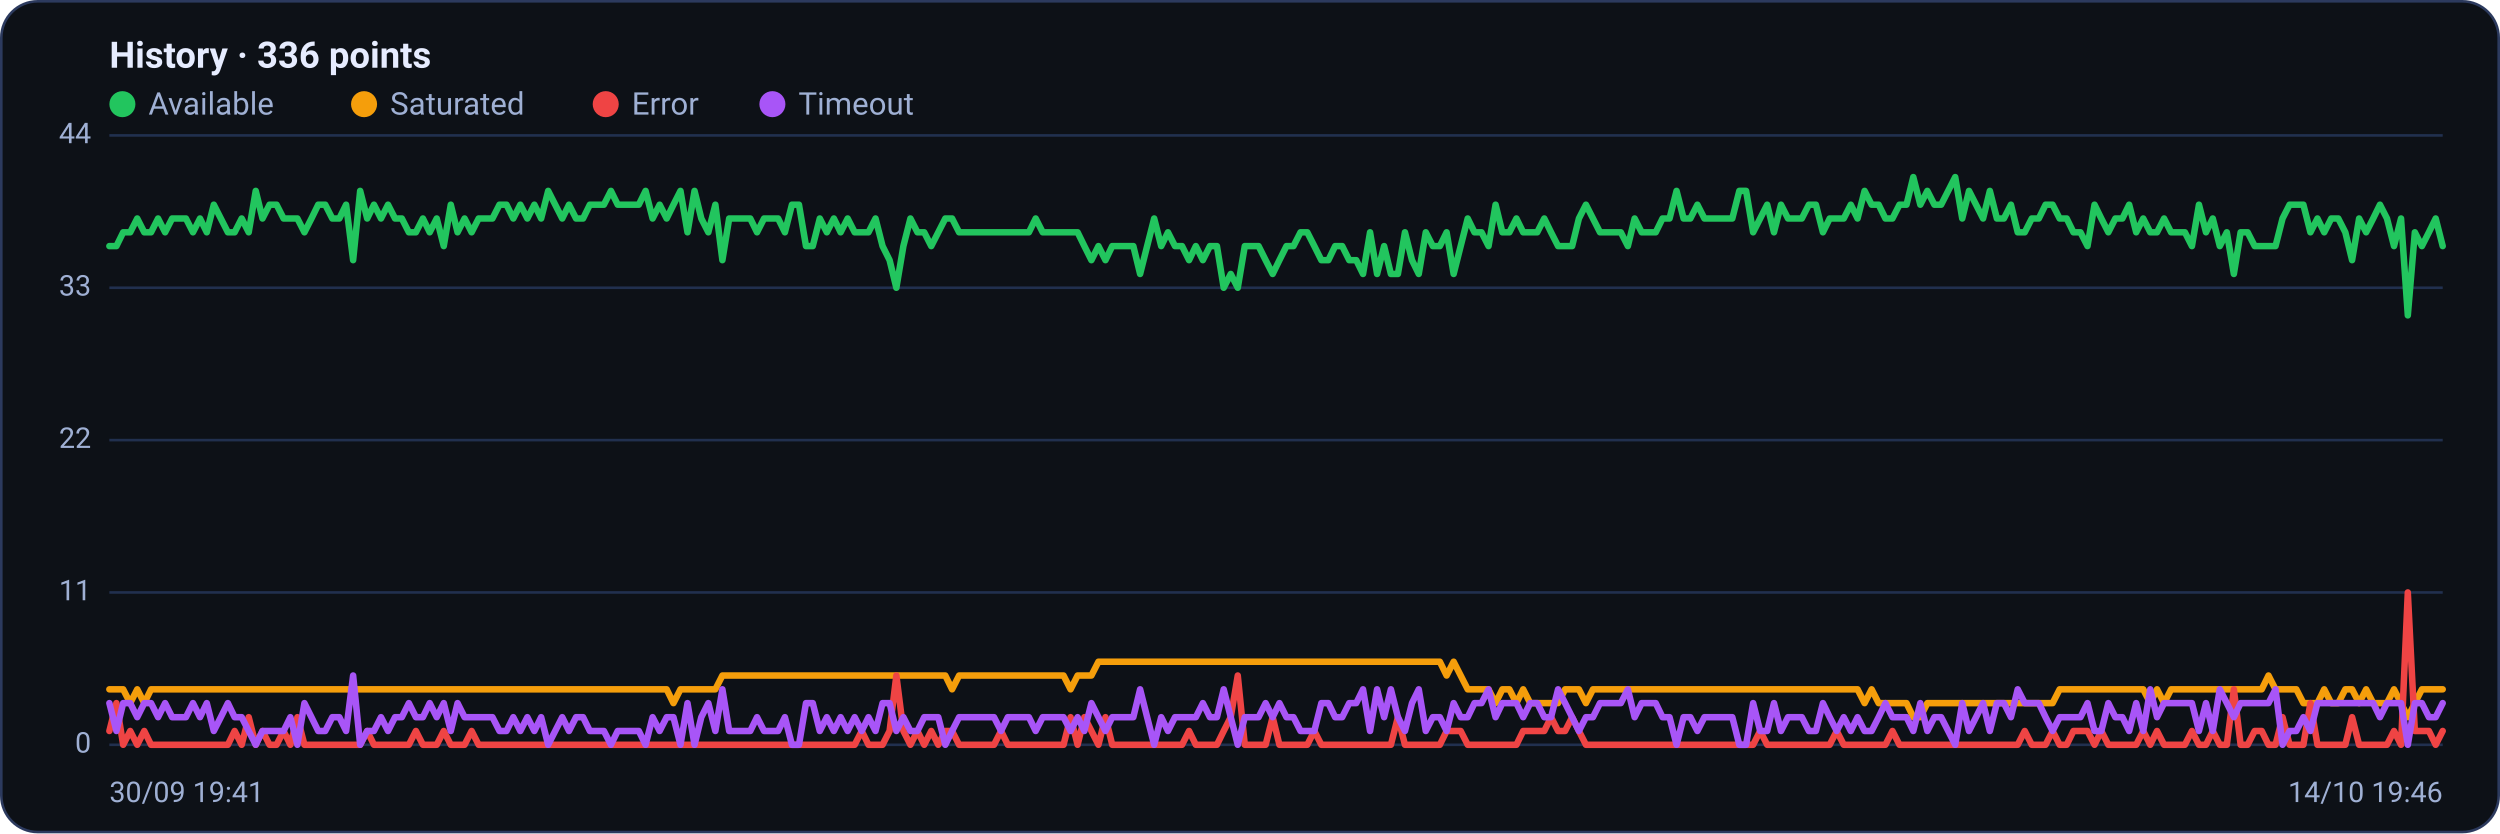
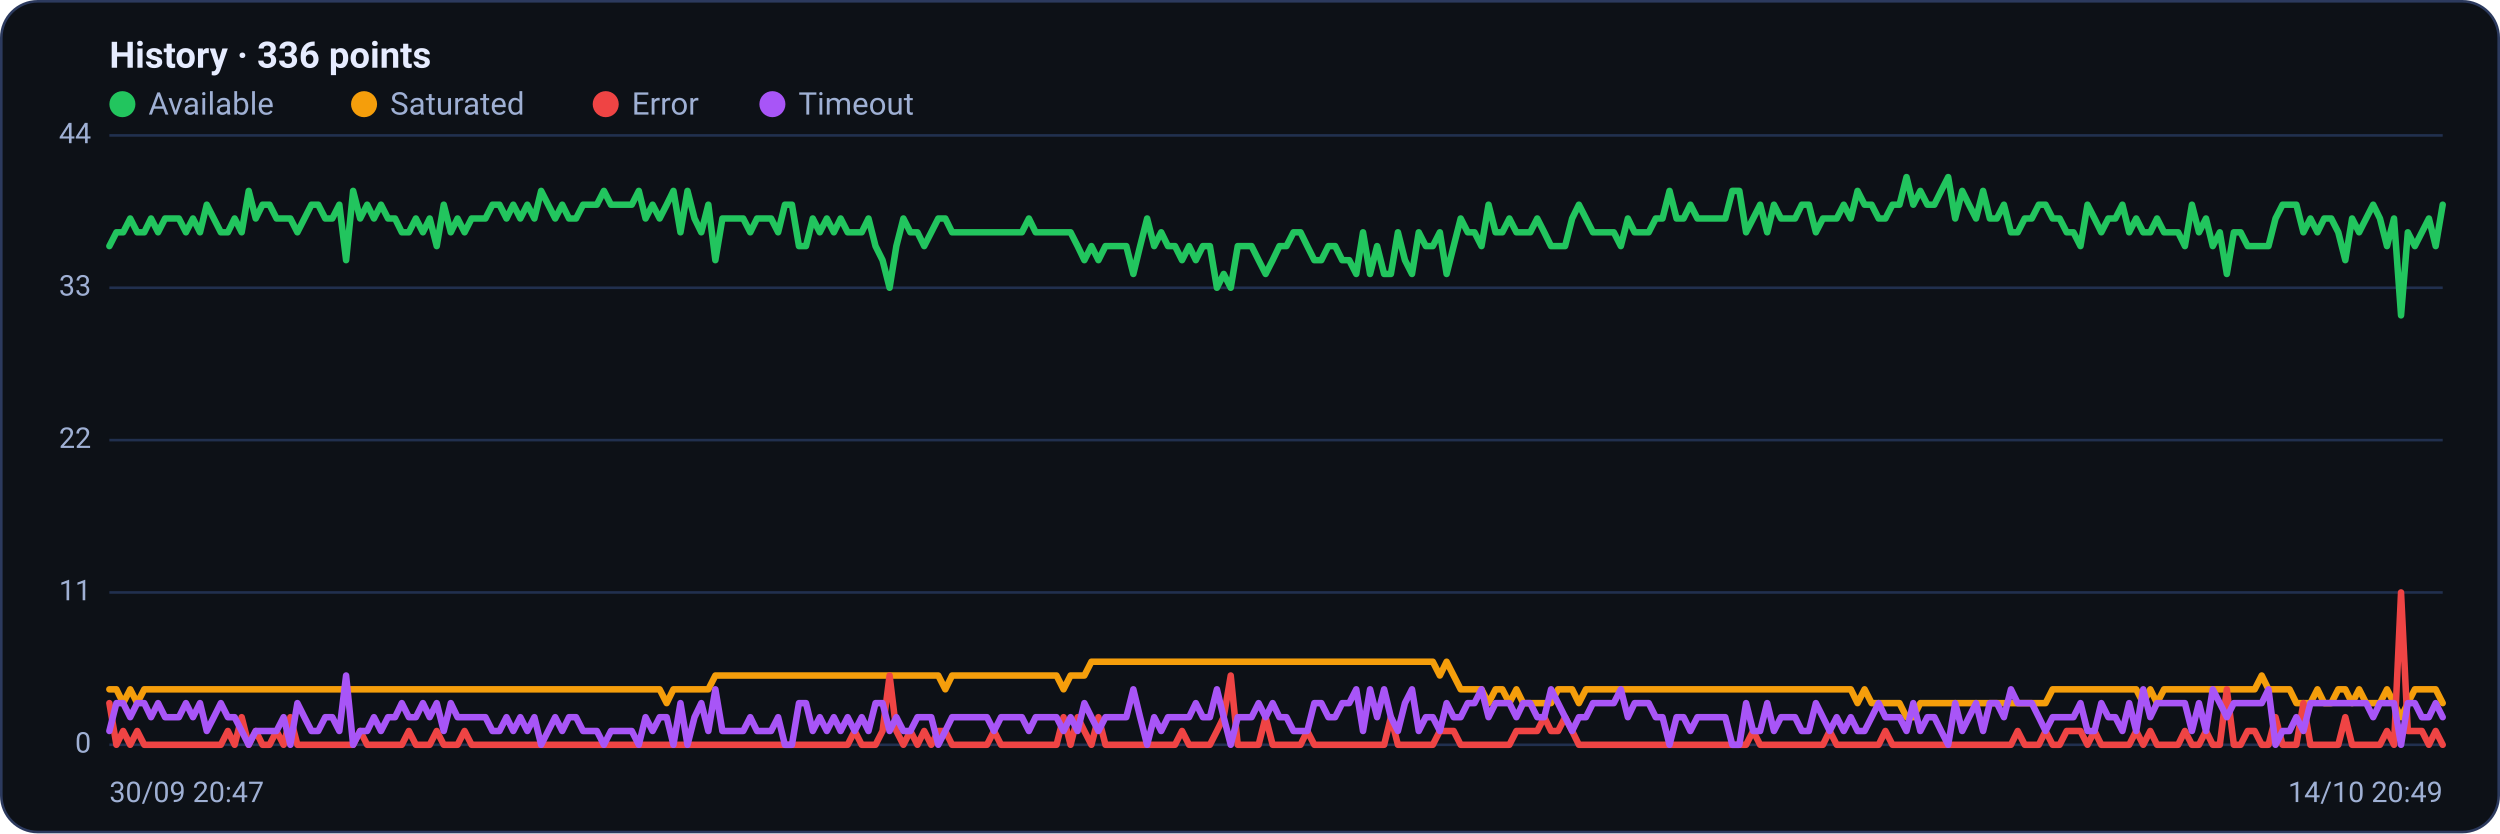
<svg xmlns="http://www.w3.org/2000/svg" viewBox="0 0 960 320" width="960" height="320" font-family="Segoe UI, system-ui, -apple-system, Roboto, Helvetica, Arial, sans-serif" role="img" aria-label="Availability history per region">
  <rect x="0.5" y="0.5" width="959" height="319" rx="14" fill="#0d1117" stroke="#2c3a5e" />
  <text x="42" y="26" font-size="14" font-weight="600" fill="#e6ecff">History · 336 points</text>
  <circle cx="47" cy="40" r="5" fill="#22c55e" />
  <text x="57" y="44" font-size="12" fill="#9fb0d4">Available</text>
  <circle cx="139.8" cy="40" r="5" fill="#f59e0b" />
  <text x="149.8" y="44" font-size="12" fill="#9fb0d4">Saturated</text>
  <circle cx="232.6" cy="40" r="5" fill="#ef4444" />
  <text x="242.6" y="44" font-size="12" fill="#9fb0d4">Error</text>
  <circle cx="296.6" cy="40" r="5" fill="#a855f7" />
  <text x="306.6" y="44" font-size="12" fill="#9fb0d4">Timeout</text>
  <line x1="42" y1="286.0" x2="938" y2="286.0" stroke="#21304f" stroke-width="1" />
  <text x="35" y="289.0" text-anchor="end" font-size="11" fill="#9fb0d4">0</text>
  <line x1="42" y1="227.5" x2="938" y2="227.5" stroke="#21304f" stroke-width="1" />
  <text x="35" y="230.5" text-anchor="end" font-size="11" fill="#9fb0d4">11</text>
  <line x1="42" y1="169.0" x2="938" y2="169.0" stroke="#21304f" stroke-width="1" />
  <text x="35" y="172.0" text-anchor="end" font-size="11" fill="#9fb0d4">22</text>
  <line x1="42" y1="110.5" x2="938" y2="110.5" stroke="#21304f" stroke-width="1" />
  <text x="35" y="113.5" text-anchor="end" font-size="11" fill="#9fb0d4">33</text>
  <line x1="42" y1="52.0" x2="938" y2="52.0" stroke="#21304f" stroke-width="1" />
  <text x="35" y="55.0" text-anchor="end" font-size="11" fill="#9fb0d4">44</text>
-   <polyline fill="none" stroke="#22c55e" stroke-width="2.5" stroke-linejoin="round" stroke-linecap="round" points="42.0,94.5 44.7,94.5 47.3,89.2 50.0,89.2 52.7,83.9 55.4,89.2 58.0,89.2 60.7,83.9 63.4,89.2 66.1,83.9 68.7,83.9 71.4,83.9 74.1,89.2 76.8,83.9 79.4,89.2 82.1,78.6 84.8,83.9 87.5,89.2 90.1,89.2 92.8,83.9 95.5,89.2 98.2,73.3 100.8,83.9 103.5,78.6 106.2,78.6 108.9,83.9 111.5,83.9 114.2,83.9 116.9,89.2 119.6,83.9 122.2,78.6 124.9,78.6 127.6,83.9 130.3,83.9 132.9,78.6 135.6,99.9 138.3,73.3 141.0,83.9 143.6,78.6 146.3,83.9 149.0,78.6 151.7,83.9 154.3,83.9 157.0,89.2 159.7,89.2 162.4,83.9 165.0,89.2 167.7,83.9 170.4,94.5 173.1,78.6 175.7,89.2 178.4,83.9 181.1,89.2 183.8,83.9 186.4,83.9 189.1,83.9 191.8,78.6 194.5,78.6 197.1,83.9 199.8,78.6 202.5,83.9 205.2,78.6 207.8,83.9 210.5,73.3 213.2,78.6 215.9,83.9 218.5,78.6 221.2,83.9 223.9,83.9 226.5,78.6 229.2,78.6 231.9,78.6 234.6,73.3 237.2,78.6 239.9,78.6 242.6,78.6 245.3,78.6 247.9,73.3 250.6,83.9 253.3,78.6 256.0,83.9 258.6,78.6 261.3,73.3 264.0,89.2 266.7,73.3 269.3,83.9 272.0,89.2 274.7,78.6 277.4,99.9 280.0,83.9 282.7,83.9 285.4,83.9 288.1,83.9 290.7,89.2 293.4,83.9 296.1,83.9 298.8,83.9 301.4,89.2 304.1,78.6 306.8,78.6 309.5,94.5 312.1,94.5 314.8,83.9 317.5,89.2 320.2,83.9 322.8,89.2 325.5,83.9 328.2,89.2 330.9,89.2 333.5,89.2 336.2,83.9 338.9,94.5 341.6,99.9 344.2,110.5 346.9,94.5 349.6,83.9 352.3,89.2 354.9,89.2 357.6,94.5 360.3,89.2 363.0,83.9 365.6,83.9 368.3,89.2 371.0,89.2 373.7,89.2 376.3,89.2 379.0,89.2 381.7,89.2 384.4,89.2 387.0,89.2 389.7,89.2 392.4,89.2 395.1,89.2 397.7,83.9 400.4,89.2 403.1,89.2 405.7,89.2 408.4,89.2 411.1,89.2 413.8,89.2 416.4,94.5 419.1,99.9 421.8,94.5 424.5,99.9 427.1,94.5 429.8,94.5 432.5,94.5 435.2,94.5 437.8,105.2 440.5,94.5 443.2,83.9 445.9,94.5 448.5,89.2 451.2,94.5 453.9,94.5 456.6,99.9 459.2,94.5 461.9,99.9 464.6,94.5 467.3,94.5 469.9,110.5 472.6,105.2 475.3,110.5 478.0,94.5 480.6,94.5 483.3,94.5 486.0,99.9 488.7,105.2 491.3,99.9 494.0,94.5 496.7,94.5 499.4,89.2 502.0,89.2 504.7,94.5 507.4,99.9 510.1,99.9 512.7,94.5 515.4,94.5 518.1,99.9 520.8,99.9 523.4,105.2 526.1,89.2 528.8,105.2 531.5,94.5 534.1,105.2 536.8,105.2 539.5,89.2 542.2,99.9 544.8,105.2 547.5,89.2 550.2,94.5 552.9,94.5 555.5,89.2 558.2,105.2 560.9,94.5 563.6,83.9 566.2,89.2 568.9,89.2 571.6,94.5 574.3,78.6 576.9,89.2 579.6,89.2 582.3,83.9 584.9,89.2 587.6,89.2 590.3,89.2 593.0,83.9 595.6,89.2 598.3,94.5 601.0,94.5 603.7,94.5 606.3,83.9 609.0,78.6 611.7,83.9 614.4,89.2 617.0,89.2 619.7,89.2 622.4,89.2 625.1,94.5 627.7,83.9 630.4,89.2 633.1,89.2 635.8,89.2 638.4,83.9 641.1,83.9 643.8,73.3 646.5,83.9 649.1,83.9 651.8,78.6 654.5,83.9 657.2,83.9 659.8,83.9 662.5,83.9 665.2,83.9 667.9,73.3 670.5,73.3 673.2,89.2 675.9,83.9 678.6,78.6 681.2,89.2 683.9,78.6 686.6,83.9 689.3,83.9 691.9,83.9 694.6,78.6 697.3,78.6 700.0,89.2 702.6,83.9 705.3,83.9 708.0,83.9 710.7,78.6 713.3,83.9 716.0,73.3 718.7,78.6 721.4,78.6 724.0,83.9 726.7,83.9 729.4,78.6 732.1,78.6 734.7,68.0 737.4,78.6 740.1,73.3 742.8,78.6 745.4,78.6 748.1,73.3 750.8,68.0 753.5,83.9 756.1,73.3 758.8,78.6 761.5,83.9 764.1,73.3 766.8,83.9 769.5,83.9 772.2,78.6 774.8,89.2 777.5,89.2 780.2,83.9 782.9,83.9 785.5,78.6 788.2,78.6 790.9,83.9 793.6,83.9 796.2,89.2 798.9,89.2 801.6,94.5 804.3,78.6 806.9,83.9 809.6,89.2 812.3,83.9 815.0,83.9 817.6,78.6 820.3,89.2 823.0,83.9 825.7,89.2 828.3,89.2 831.0,83.9 833.7,89.2 836.4,89.2 839.0,89.2 841.7,94.5 844.4,78.6 847.1,89.2 849.7,83.9 852.4,94.5 855.1,89.2 857.8,105.2 860.4,89.2 863.1,89.2 865.8,94.5 868.5,94.5 871.1,94.5 873.8,94.5 876.5,83.9 879.2,78.6 881.8,78.6 884.5,78.6 887.2,89.2 889.9,83.9 892.5,89.2 895.2,83.9 897.9,83.9 900.6,89.2 903.2,99.9 905.9,83.9 908.6,89.2 911.3,83.9 913.9,78.6 916.6,83.9 919.3,94.5 922.0,83.9 924.6,121.1 927.3,89.2 930.0,94.5 932.7,89.2 935.3,83.9 938.0,94.5" />
-   <polyline fill="none" stroke="#f59e0b" stroke-width="2.5" stroke-linejoin="round" stroke-linecap="round" points="42.0,264.7 44.7,264.7 47.3,264.7 50.0,270.0 52.7,264.7 55.4,270.0 58.0,264.7 60.7,264.7 63.4,264.7 66.1,264.7 68.7,264.7 71.4,264.7 74.1,264.7 76.8,264.7 79.4,264.7 82.1,264.7 84.8,264.7 87.5,264.7 90.1,264.7 92.8,264.7 95.5,264.7 98.2,264.7 100.8,264.7 103.5,264.7 106.2,264.7 108.9,264.7 111.5,264.7 114.2,264.7 116.9,264.7 119.6,264.7 122.2,264.7 124.9,264.7 127.6,264.7 130.3,264.7 132.9,264.7 135.6,264.7 138.3,264.7 141.0,264.7 143.6,264.7 146.3,264.7 149.0,264.7 151.7,264.7 154.3,264.7 157.0,264.7 159.7,264.7 162.4,264.7 165.0,264.7 167.7,264.7 170.4,264.7 173.1,264.7 175.7,264.7 178.4,264.7 181.1,264.7 183.8,264.7 186.4,264.7 189.1,264.7 191.8,264.7 194.5,264.7 197.1,264.7 199.8,264.7 202.5,264.7 205.2,264.7 207.8,264.7 210.5,264.7 213.2,264.7 215.9,264.7 218.5,264.7 221.2,264.7 223.9,264.7 226.5,264.7 229.2,264.7 231.9,264.7 234.6,264.7 237.2,264.7 239.9,264.7 242.6,264.7 245.3,264.7 247.9,264.7 250.6,264.7 253.3,264.7 256.0,264.7 258.6,270.0 261.3,264.7 264.0,264.7 266.7,264.7 269.3,264.7 272.0,264.7 274.7,264.7 277.4,259.4 280.0,259.4 282.7,259.4 285.4,259.4 288.1,259.4 290.7,259.4 293.4,259.4 296.1,259.4 298.8,259.4 301.4,259.4 304.1,259.4 306.8,259.4 309.5,259.4 312.1,259.4 314.8,259.4 317.5,259.4 320.2,259.4 322.8,259.4 325.5,259.4 328.2,259.4 330.9,259.4 333.5,259.4 336.2,259.4 338.9,259.4 341.6,259.4 344.2,259.4 346.9,259.4 349.6,259.4 352.3,259.4 354.9,259.4 357.6,259.4 360.3,259.4 363.0,259.4 365.6,264.7 368.3,259.4 371.0,259.4 373.7,259.4 376.3,259.4 379.0,259.4 381.7,259.4 384.4,259.4 387.0,259.4 389.7,259.4 392.4,259.4 395.1,259.4 397.7,259.4 400.4,259.4 403.1,259.4 405.7,259.4 408.4,259.4 411.1,264.7 413.8,259.4 416.4,259.4 419.1,259.4 421.8,254.1 424.5,254.1 427.1,254.1 429.8,254.1 432.5,254.1 435.2,254.1 437.8,254.1 440.5,254.1 443.2,254.1 445.9,254.1 448.5,254.1 451.2,254.1 453.9,254.1 456.6,254.1 459.2,254.1 461.9,254.1 464.6,254.1 467.3,254.1 469.9,254.1 472.6,254.1 475.3,254.1 478.0,254.1 480.6,254.1 483.3,254.1 486.0,254.1 488.7,254.1 491.3,254.1 494.0,254.1 496.7,254.1 499.4,254.1 502.0,254.1 504.7,254.1 507.4,254.1 510.1,254.1 512.7,254.1 515.4,254.1 518.1,254.1 520.8,254.1 523.4,254.1 526.1,254.1 528.8,254.1 531.5,254.1 534.1,254.1 536.8,254.1 539.5,254.1 542.2,254.1 544.8,254.1 547.5,254.1 550.2,254.1 552.9,254.1 555.5,259.4 558.2,254.1 560.9,259.4 563.6,264.7 566.2,264.7 568.9,264.7 571.6,264.7 574.3,270.0 576.9,264.7 579.6,264.7 582.3,270.0 584.9,264.7 587.6,270.0 590.3,270.0 593.0,270.0 595.6,270.0 598.3,270.0 601.0,264.7 603.7,264.7 606.3,264.7 609.0,270.0 611.7,264.7 614.4,264.7 617.0,264.7 619.7,264.7 622.4,264.7 625.1,264.7 627.7,264.7 630.4,264.7 633.1,264.7 635.8,264.7 638.4,264.7 641.1,264.7 643.8,264.7 646.5,264.7 649.1,264.7 651.8,264.7 654.5,264.7 657.2,264.7 659.8,264.7 662.5,264.7 665.2,264.7 667.9,264.7 670.5,264.7 673.2,264.7 675.9,264.7 678.6,264.7 681.2,264.7 683.9,264.7 686.6,264.7 689.3,264.7 691.9,264.7 694.6,264.7 697.3,264.7 700.0,264.7 702.6,264.7 705.3,264.7 708.0,264.7 710.7,264.7 713.3,264.7 716.0,270.0 718.7,264.7 721.4,270.0 724.0,270.0 726.7,270.0 729.4,270.0 732.1,270.0 734.7,275.4 737.4,275.4 740.1,270.0 742.8,270.0 745.4,270.0 748.1,270.0 750.8,270.0 753.5,270.0 756.1,270.0 758.8,270.0 761.5,270.0 764.1,270.0 766.8,270.0 769.5,270.0 772.2,270.0 774.8,270.0 777.5,270.0 780.2,270.0 782.9,270.0 785.5,270.0 788.2,270.0 790.9,264.7 793.6,264.7 796.2,264.7 798.9,264.7 801.6,264.7 804.3,264.7 806.9,264.7 809.6,264.7 812.3,264.7 815.0,264.7 817.6,264.7 820.3,264.7 823.0,264.7 825.7,270.0 828.3,264.7 831.0,270.0 833.7,264.7 836.4,264.7 839.0,264.7 841.7,264.7 844.4,264.7 847.1,264.7 849.7,264.7 852.4,264.7 855.1,264.7 857.8,264.7 860.4,264.7 863.1,264.7 865.8,264.7 868.5,264.7 871.1,259.4 873.8,264.7 876.5,264.7 879.2,264.7 881.8,264.7 884.5,270.0 887.2,270.0 889.9,270.0 892.5,264.7 895.2,270.0 897.9,270.0 900.6,264.7 903.2,264.7 905.9,270.0 908.6,264.7 911.3,270.0 913.9,270.0 916.6,270.0 919.3,264.7 922.0,270.0 924.6,275.4 927.3,270.0 930.0,264.7 932.7,264.7 935.3,264.7 938.0,264.7" />
-   <polyline fill="none" stroke="#ef4444" stroke-width="2.5" stroke-linejoin="round" stroke-linecap="round" points="42.0,280.7 44.7,270.0 47.3,286.0 50.0,280.7 52.7,286.0 55.4,280.7 58.0,286.0 60.7,286.0 63.4,286.0 66.1,286.0 68.7,286.0 71.4,286.0 74.1,286.0 76.8,286.0 79.4,286.0 82.1,286.0 84.8,286.0 87.5,286.0 90.1,280.7 92.8,286.0 95.5,275.4 98.2,286.0 100.8,280.7 103.5,286.0 106.2,286.0 108.9,280.7 111.5,286.0 114.2,275.4 116.9,286.0 119.6,286.0 122.2,286.0 124.9,286.0 127.6,286.0 130.3,286.0 132.9,286.0 135.6,286.0 138.3,286.0 141.0,280.7 143.6,286.0 146.3,286.0 149.0,286.0 151.7,286.0 154.3,286.0 157.0,286.0 159.7,280.7 162.4,286.0 165.0,286.0 167.7,286.0 170.4,280.7 173.1,286.0 175.7,286.0 178.4,286.0 181.1,280.7 183.8,286.0 186.4,286.0 189.1,286.0 191.8,286.0 194.5,286.0 197.1,286.0 199.8,286.0 202.5,286.0 205.2,286.0 207.8,286.0 210.5,286.0 213.2,286.0 215.9,286.0 218.5,286.0 221.2,286.0 223.9,286.0 226.5,286.0 229.2,286.0 231.9,286.0 234.6,286.0 237.2,286.0 239.9,286.0 242.6,286.0 245.3,286.0 247.9,286.0 250.6,286.0 253.3,286.0 256.0,286.0 258.6,286.0 261.3,286.0 264.0,286.0 266.7,286.0 269.3,286.0 272.0,286.0 274.7,286.0 277.4,286.0 280.0,286.0 282.7,286.0 285.4,286.0 288.1,286.0 290.7,286.0 293.4,286.0 296.1,286.0 298.8,286.0 301.4,286.0 304.1,286.0 306.8,286.0 309.5,286.0 312.1,286.0 314.8,286.0 317.5,286.0 320.2,286.0 322.8,286.0 325.5,286.0 328.2,286.0 330.9,280.7 333.5,286.0 336.2,286.0 338.9,286.0 341.6,280.7 344.2,259.4 346.9,280.7 349.6,286.0 352.3,280.7 354.9,286.0 357.6,280.7 360.3,286.0 363.0,280.7 365.6,280.7 368.3,286.0 371.0,286.0 373.7,286.0 376.3,286.0 379.0,286.0 381.7,286.0 384.4,280.7 387.0,286.0 389.7,286.0 392.4,286.0 395.1,286.0 397.7,286.0 400.4,286.0 403.1,286.0 405.7,286.0 408.4,286.0 411.1,275.4 413.8,286.0 416.4,275.4 419.1,280.7 421.8,286.0 424.5,275.4 427.1,286.0 429.8,286.0 432.5,286.0 435.2,286.0 437.8,286.0 440.5,286.0 443.2,286.0 445.9,286.0 448.5,286.0 451.2,286.0 453.9,286.0 456.6,280.7 459.2,286.0 461.9,286.0 464.6,286.0 467.3,286.0 469.9,280.7 472.6,275.4 475.3,259.4 478.0,286.0 480.6,286.0 483.3,286.0 486.0,286.0 488.7,275.4 491.3,286.0 494.0,286.0 496.7,286.0 499.4,286.0 502.0,286.0 504.7,280.7 507.4,286.0 510.1,286.0 512.7,286.0 515.4,286.0 518.1,286.0 520.8,286.0 523.4,286.0 526.1,286.0 528.8,286.0 531.5,286.0 534.1,286.0 536.8,275.4 539.5,286.0 542.2,286.0 544.8,286.0 547.5,286.0 550.2,286.0 552.9,286.0 555.5,280.7 558.2,280.7 560.9,280.7 563.6,286.0 566.2,286.0 568.9,286.0 571.6,286.0 574.3,286.0 576.9,286.0 579.6,286.0 582.3,286.0 584.9,280.7 587.6,280.7 590.3,280.7 593.0,280.7 595.6,275.4 598.3,280.7 601.0,280.7 603.7,275.4 606.3,280.7 609.0,286.0 611.7,286.0 614.4,286.0 617.0,286.0 619.7,286.0 622.4,286.0 625.1,286.0 627.7,286.0 630.4,286.0 633.1,286.0 635.8,286.0 638.4,286.0 641.1,286.0 643.8,286.0 646.5,286.0 649.1,286.0 651.8,286.0 654.5,286.0 657.2,286.0 659.8,286.0 662.5,286.0 665.2,286.0 667.9,286.0 670.5,286.0 673.2,286.0 675.9,280.7 678.6,286.0 681.2,286.0 683.9,286.0 686.6,286.0 689.3,286.0 691.9,286.0 694.6,286.0 697.3,286.0 700.0,286.0 702.6,286.0 705.3,280.7 708.0,286.0 710.7,286.0 713.3,286.0 716.0,286.0 718.7,286.0 721.4,286.0 724.0,286.0 726.7,280.7 729.4,286.0 732.1,286.0 734.7,286.0 737.4,286.0 740.1,286.0 742.8,286.0 745.4,286.0 748.1,286.0 750.8,286.0 753.5,286.0 756.1,286.0 758.8,286.0 761.5,286.0 764.1,286.0 766.8,286.0 769.5,286.0 772.2,286.0 774.8,286.0 777.5,280.7 780.2,286.0 782.9,286.0 785.5,286.0 788.2,280.7 790.9,286.0 793.6,286.0 796.2,280.7 798.9,280.7 801.6,280.7 804.3,286.0 806.9,280.7 809.6,286.0 812.3,286.0 815.0,286.0 817.6,286.0 820.3,286.0 823.0,280.7 825.7,286.0 828.3,280.7 831.0,286.0 833.7,286.0 836.4,286.0 839.0,286.0 841.7,280.7 844.4,286.0 847.1,286.0 849.7,280.7 852.4,286.0 855.1,286.0 857.8,264.7 860.4,286.0 863.1,286.0 865.8,280.7 868.5,280.7 871.1,286.0 873.8,286.0 876.5,275.4 879.2,286.0 881.8,286.0 884.5,286.0 887.2,270.0 889.9,286.0 892.5,286.0 895.2,286.0 897.9,286.0 900.6,286.0 903.2,275.4 905.9,286.0 908.6,286.0 911.3,286.0 913.9,286.0 916.6,286.0 919.3,280.7 922.0,286.0 924.6,227.5 927.3,280.7 930.0,280.7 932.7,280.7 935.3,286.0 938.0,280.7" />
-   <polyline fill="none" stroke="#a855f7" stroke-width="2.5" stroke-linejoin="round" stroke-linecap="round" points="42.0,270.0 44.7,280.7 47.3,270.0 50.0,270.0 52.7,275.4 55.4,270.0 58.0,270.0 60.7,275.4 63.4,270.0 66.1,275.4 68.7,275.4 71.4,275.4 74.1,270.0 76.8,275.4 79.4,270.0 82.1,280.7 84.8,275.4 87.5,270.0 90.1,275.4 92.8,275.4 95.5,280.7 98.2,286.0 100.8,280.7 103.5,280.7 106.2,280.7 108.9,280.7 111.5,275.4 114.2,286.0 116.9,270.0 119.6,275.4 122.2,280.7 124.9,280.7 127.6,275.4 130.3,275.4 132.9,280.7 135.6,259.4 138.3,286.0 141.0,280.7 143.6,280.7 146.3,275.4 149.0,280.7 151.7,275.4 154.3,275.4 157.0,270.0 159.7,275.4 162.4,275.4 165.0,270.0 167.7,275.4 170.4,270.0 173.1,280.7 175.7,270.0 178.4,275.4 181.1,275.4 183.8,275.4 186.4,275.4 189.1,275.4 191.8,280.7 194.5,280.7 197.1,275.4 199.8,280.7 202.5,275.4 205.2,280.7 207.8,275.4 210.5,286.0 213.2,280.7 215.9,275.4 218.5,280.7 221.2,275.4 223.9,275.4 226.5,280.7 229.2,280.7 231.9,280.7 234.6,286.0 237.2,280.7 239.9,280.7 242.6,280.7 245.3,280.7 247.9,286.0 250.6,275.4 253.3,280.7 256.0,275.4 258.6,275.4 261.3,286.0 264.0,270.0 266.7,286.0 269.3,275.4 272.0,270.0 274.7,280.7 277.4,264.7 280.0,280.7 282.7,280.7 285.4,280.7 288.1,280.7 290.7,275.4 293.4,280.7 296.1,280.7 298.8,280.7 301.4,275.4 304.1,286.0 306.8,286.0 309.5,270.0 312.1,270.0 314.8,280.7 317.5,275.4 320.2,280.7 322.8,275.4 325.5,280.7 328.2,275.4 330.9,280.7 333.5,275.4 336.2,280.7 338.9,270.0 341.6,270.0 344.2,280.7 346.9,275.4 349.6,280.7 352.3,280.7 354.9,275.4 357.6,275.4 360.3,275.4 363.0,286.0 365.6,280.7 368.3,275.4 371.0,275.4 373.7,275.4 376.3,275.4 379.0,275.4 381.7,275.4 384.4,280.7 387.0,275.4 389.7,275.4 392.4,275.4 395.1,275.4 397.7,280.7 400.4,275.4 403.1,275.4 405.7,275.4 408.4,275.4 411.1,280.7 413.8,275.4 416.4,280.7 419.1,270.0 421.8,275.4 424.5,280.7 427.1,275.4 429.8,275.4 432.5,275.4 435.2,275.4 437.8,264.7 440.5,275.4 443.2,286.0 445.9,275.4 448.5,280.7 451.2,275.4 453.9,275.4 456.6,275.4 459.2,275.4 461.9,270.0 464.6,275.4 467.3,275.4 469.9,264.7 472.6,275.4 475.3,286.0 478.0,275.4 480.6,275.4 483.3,275.4 486.0,270.0 488.7,275.4 491.3,270.0 494.0,275.4 496.7,275.4 499.4,280.7 502.0,280.7 504.7,280.7 507.4,270.0 510.1,270.0 512.7,275.4 515.4,275.4 518.1,270.0 520.8,270.0 523.4,264.7 526.1,280.7 528.8,264.7 531.5,275.4 534.1,264.7 536.8,275.4 539.5,280.7 542.2,270.0 544.8,264.7 547.5,280.7 550.2,275.4 552.9,275.4 555.5,280.7 558.2,270.0 560.9,275.4 563.6,275.4 566.2,270.0 568.9,270.0 571.6,264.7 574.3,275.4 576.9,270.0 579.6,270.0 582.3,270.0 584.9,275.4 587.6,270.0 590.3,270.0 593.0,275.4 595.6,275.4 598.3,264.7 601.0,270.0 603.7,275.4 606.3,280.7 609.0,275.4 611.7,275.4 614.4,270.0 617.0,270.0 619.7,270.0 622.4,270.0 625.1,264.7 627.7,275.4 630.4,270.0 633.1,270.0 635.8,270.0 638.4,275.4 641.1,275.4 643.8,286.0 646.5,275.4 649.1,275.4 651.8,280.7 654.5,275.4 657.2,275.4 659.8,275.4 662.5,275.4 665.2,275.4 667.9,286.0 670.5,286.0 673.2,270.0 675.9,280.7 678.6,280.7 681.2,270.0 683.9,280.7 686.6,275.4 689.3,275.4 691.9,275.4 694.6,280.7 697.3,280.7 700.0,270.0 702.6,275.4 705.3,280.7 708.0,275.4 710.7,280.7 713.3,275.4 716.0,280.7 718.7,280.7 721.4,275.4 724.0,270.0 726.7,275.4 729.4,275.4 732.1,275.4 734.7,280.7 737.4,270.0 740.1,280.7 742.8,275.4 745.4,275.4 748.1,280.7 750.8,286.0 753.5,270.0 756.1,280.7 758.8,275.4 761.5,270.0 764.1,280.7 766.8,270.0 769.5,270.0 772.2,275.4 774.8,264.7 777.5,270.0 780.2,270.0 782.9,270.0 785.5,275.4 788.2,280.7 790.9,275.4 793.6,275.4 796.2,275.4 798.9,275.4 801.6,270.0 804.3,280.7 806.9,280.7 809.6,270.0 812.3,275.4 815.0,275.4 817.6,280.7 820.3,270.0 823.0,280.7 825.7,264.7 828.3,275.4 831.0,270.0 833.7,270.0 836.4,270.0 839.0,270.0 841.7,270.0 844.4,280.7 847.1,270.0 849.7,280.7 852.4,264.7 855.1,270.0 857.8,275.4 860.4,270.0 863.1,270.0 865.8,270.0 868.5,270.0 871.1,270.0 873.8,264.7 876.5,286.0 879.2,280.7 881.8,280.7 884.5,275.4 887.2,280.7 889.9,270.0 892.5,270.0 895.2,270.0 897.9,270.0 900.6,270.0 903.2,270.0 905.9,270.0 908.6,270.0 911.3,270.0 913.9,275.4 916.6,270.0 919.3,270.0 922.0,270.0 924.6,286.0 927.3,270.0 930.0,270.0 932.7,275.4 935.3,275.4 938.0,270.0" />
-   <text x="42" y="308" font-size="11" fill="#9fb0d4">30/09 19:41</text>
-   <text x="938" y="308" text-anchor="end" font-size="11" fill="#9fb0d4">14/10 19:46</text>
+   <polyline fill="none" stroke="#22c55e" stroke-width="2.5" stroke-linejoin="round" stroke-linecap="round" points="42.0,94.5 44.7,89.2 47.3,89.2 50.0,83.9 52.7,89.2 55.4,89.2 58.0,83.9 60.7,89.2 63.4,83.9 66.1,83.9 68.7,83.9 71.4,89.2 74.1,83.9 76.8,89.2 79.4,78.6 82.1,83.9 84.8,89.2 87.5,89.2 90.1,83.9 92.8,89.2 95.5,73.3 98.2,83.9 100.8,78.6 103.5,78.6 106.2,83.9 108.9,83.9 111.5,83.9 114.2,89.2 116.9,83.9 119.6,78.6 122.2,78.6 124.9,83.9 127.6,83.9 130.3,78.6 132.9,99.9 135.6,73.3 138.3,83.9 141.0,78.6 143.6,83.9 146.3,78.6 149.0,83.9 151.7,83.9 154.3,89.2 157.0,89.2 159.7,83.9 162.4,89.2 165.0,83.9 167.7,94.5 170.4,78.6 173.1,89.2 175.7,83.9 178.4,89.2 181.1,83.9 183.8,83.9 186.4,83.9 189.1,78.6 191.8,78.6 194.5,83.9 197.1,78.6 199.8,83.9 202.5,78.6 205.2,83.9 207.8,73.3 210.5,78.6 213.2,83.9 215.9,78.6 218.5,83.9 221.2,83.9 223.9,78.6 226.5,78.6 229.2,78.6 231.9,73.3 234.6,78.6 237.2,78.6 239.9,78.6 242.6,78.6 245.3,73.3 247.9,83.9 250.6,78.6 253.3,83.9 256.0,78.6 258.6,73.3 261.3,89.2 264.0,73.3 266.7,83.9 269.3,89.2 272.0,78.6 274.7,99.9 277.4,83.9 280.0,83.9 282.7,83.9 285.4,83.9 288.1,89.2 290.7,83.9 293.4,83.9 296.1,83.9 298.8,89.2 301.4,78.6 304.1,78.6 306.8,94.5 309.5,94.5 312.1,83.9 314.8,89.2 317.5,83.9 320.2,89.2 322.8,83.9 325.5,89.2 328.2,89.2 330.9,89.2 333.5,83.9 336.2,94.5 338.9,99.9 341.6,110.5 344.2,94.5 346.9,83.9 349.6,89.2 352.3,89.2 354.9,94.5 357.6,89.2 360.3,83.9 363.0,83.9 365.6,89.2 368.3,89.2 371.0,89.2 373.7,89.2 376.3,89.2 379.0,89.2 381.7,89.2 384.4,89.2 387.0,89.2 389.7,89.2 392.4,89.2 395.1,83.9 397.7,89.2 400.4,89.2 403.1,89.2 405.7,89.2 408.4,89.2 411.1,89.2 413.8,94.5 416.4,99.9 419.1,94.5 421.8,99.9 424.5,94.5 427.1,94.5 429.8,94.5 432.5,94.5 435.2,105.2 437.8,94.5 440.5,83.9 443.2,94.5 445.9,89.2 448.5,94.5 451.2,94.5 453.9,99.9 456.6,94.5 459.2,99.9 461.9,94.5 464.6,94.5 467.3,110.5 469.9,105.2 472.6,110.5 475.3,94.5 478.0,94.5 480.6,94.5 483.3,99.9 486.0,105.2 488.7,99.9 491.3,94.5 494.0,94.5 496.7,89.2 499.4,89.2 502.0,94.5 504.7,99.9 507.4,99.9 510.1,94.5 512.7,94.5 515.4,99.9 518.1,99.9 520.8,105.2 523.4,89.2 526.1,105.2 528.8,94.5 531.5,105.2 534.1,105.2 536.8,89.2 539.5,99.9 542.2,105.2 544.8,89.2 547.5,94.5 550.2,94.5 552.9,89.2 555.5,105.2 558.2,94.5 560.9,83.9 563.6,89.2 566.2,89.2 568.9,94.5 571.6,78.6 574.3,89.2 576.9,89.2 579.6,83.9 582.3,89.2 584.9,89.2 587.6,89.2 590.3,83.9 593.0,89.2 595.6,94.5 598.3,94.5 601.0,94.5 603.7,83.9 606.3,78.6 609.0,83.9 611.7,89.2 614.4,89.2 617.0,89.2 619.7,89.2 622.4,94.5 625.1,83.9 627.7,89.2 630.4,89.2 633.1,89.2 635.8,83.9 638.4,83.9 641.1,73.3 643.8,83.9 646.5,83.9 649.1,78.6 651.8,83.9 654.5,83.9 657.2,83.9 659.8,83.9 662.5,83.9 665.2,73.3 667.9,73.3 670.5,89.2 673.2,83.9 675.9,78.6 678.6,89.2 681.2,78.6 683.9,83.9 686.6,83.9 689.3,83.9 691.9,78.6 694.6,78.6 697.3,89.2 700.0,83.9 702.6,83.9 705.3,83.9 708.0,78.6 710.7,83.9 713.3,73.3 716.0,78.6 718.7,78.6 721.4,83.9 724.0,83.9 726.7,78.6 729.4,78.6 732.1,68.0 734.7,78.6 737.4,73.3 740.1,78.6 742.8,78.6 745.4,73.3 748.1,68.0 750.8,83.9 753.5,73.3 756.1,78.6 758.8,83.9 761.5,73.3 764.1,83.9 766.8,83.9 769.5,78.6 772.2,89.2 774.8,89.2 777.5,83.9 780.2,83.9 782.9,78.6 785.5,78.6 788.2,83.9 790.9,83.9 793.6,89.2 796.2,89.2 798.9,94.5 801.6,78.6 804.3,83.9 806.9,89.2 809.6,83.9 812.3,83.9 815.0,78.6 817.6,89.2 820.3,83.9 823.0,89.2 825.7,89.2 828.3,83.9 831.0,89.2 833.7,89.2 836.4,89.2 839.0,94.5 841.7,78.6 844.4,89.2 847.1,83.9 849.7,94.5 852.4,89.2 855.1,105.2 857.8,89.2 860.4,89.2 863.1,94.5 865.8,94.5 868.5,94.5 871.1,94.5 873.8,83.9 876.5,78.6 879.2,78.6 881.8,78.6 884.5,89.2 887.2,83.9 889.9,89.2 892.5,83.9 895.2,83.9 897.9,89.2 900.6,99.9 903.2,83.9 905.9,89.2 908.6,83.9 911.3,78.6 913.9,83.9 916.6,94.5 919.3,83.9 922.0,121.1 924.6,89.2 927.3,94.5 930.0,89.2 932.7,83.9 935.3,94.5 938.0,78.6" />
+   <polyline fill="none" stroke="#f59e0b" stroke-width="2.5" stroke-linejoin="round" stroke-linecap="round" points="42.0,264.7 44.7,264.7 47.3,270.0 50.0,264.7 52.7,270.0 55.4,264.7 58.0,264.7 60.7,264.7 63.4,264.7 66.1,264.7 68.7,264.7 71.4,264.7 74.1,264.7 76.8,264.7 79.4,264.7 82.1,264.7 84.8,264.7 87.5,264.7 90.1,264.7 92.8,264.7 95.5,264.7 98.2,264.7 100.8,264.7 103.5,264.7 106.2,264.7 108.9,264.7 111.5,264.7 114.2,264.7 116.9,264.7 119.6,264.7 122.2,264.7 124.9,264.7 127.6,264.7 130.3,264.7 132.9,264.7 135.6,264.7 138.3,264.7 141.0,264.7 143.6,264.7 146.3,264.7 149.0,264.7 151.7,264.7 154.3,264.7 157.0,264.7 159.7,264.7 162.4,264.7 165.0,264.7 167.7,264.7 170.4,264.7 173.1,264.7 175.7,264.7 178.4,264.7 181.1,264.7 183.8,264.7 186.4,264.7 189.1,264.7 191.8,264.7 194.5,264.7 197.1,264.7 199.8,264.7 202.5,264.7 205.2,264.7 207.8,264.7 210.5,264.7 213.2,264.7 215.9,264.7 218.5,264.7 221.2,264.7 223.9,264.7 226.5,264.7 229.2,264.7 231.9,264.7 234.6,264.7 237.2,264.7 239.9,264.7 242.6,264.7 245.3,264.7 247.9,264.7 250.6,264.7 253.3,264.7 256.0,270.0 258.6,264.7 261.3,264.7 264.0,264.7 266.7,264.7 269.3,264.7 272.0,264.7 274.7,259.4 277.4,259.4 280.0,259.4 282.7,259.4 285.4,259.4 288.1,259.4 290.7,259.4 293.4,259.4 296.1,259.4 298.8,259.4 301.4,259.4 304.1,259.4 306.8,259.4 309.5,259.4 312.1,259.4 314.8,259.4 317.5,259.4 320.2,259.4 322.8,259.4 325.5,259.4 328.2,259.4 330.9,259.4 333.5,259.4 336.2,259.4 338.9,259.4 341.6,259.4 344.2,259.4 346.9,259.4 349.6,259.4 352.3,259.4 354.9,259.4 357.6,259.4 360.3,259.4 363.0,264.7 365.6,259.4 368.3,259.4 371.0,259.4 373.7,259.4 376.3,259.4 379.0,259.4 381.7,259.4 384.4,259.4 387.0,259.4 389.7,259.4 392.4,259.4 395.1,259.4 397.7,259.4 400.4,259.4 403.1,259.4 405.7,259.4 408.4,264.7 411.1,259.4 413.8,259.4 416.4,259.4 419.1,254.1 421.8,254.1 424.5,254.1 427.1,254.1 429.8,254.1 432.5,254.1 435.2,254.1 437.8,254.1 440.5,254.1 443.2,254.1 445.9,254.1 448.5,254.1 451.2,254.1 453.9,254.1 456.6,254.1 459.2,254.1 461.9,254.1 464.6,254.1 467.3,254.1 469.9,254.1 472.6,254.1 475.3,254.1 478.0,254.1 480.6,254.1 483.3,254.1 486.0,254.1 488.7,254.1 491.3,254.1 494.0,254.1 496.7,254.1 499.4,254.1 502.0,254.1 504.7,254.1 507.4,254.1 510.1,254.1 512.7,254.1 515.4,254.1 518.1,254.1 520.8,254.1 523.4,254.1 526.1,254.1 528.8,254.1 531.5,254.1 534.1,254.1 536.8,254.1 539.5,254.1 542.2,254.1 544.8,254.1 547.5,254.1 550.2,254.1 552.9,259.4 555.5,254.1 558.2,259.4 560.9,264.7 563.6,264.7 566.2,264.7 568.9,264.7 571.6,270.0 574.3,264.7 576.9,264.7 579.6,270.0 582.3,264.7 584.9,270.0 587.6,270.0 590.3,270.0 593.0,270.0 595.6,270.0 598.3,264.7 601.0,264.7 603.7,264.7 606.3,270.0 609.0,264.7 611.7,264.7 614.4,264.7 617.0,264.7 619.7,264.7 622.4,264.7 625.1,264.7 627.7,264.7 630.4,264.7 633.1,264.7 635.8,264.7 638.4,264.7 641.1,264.7 643.8,264.7 646.5,264.7 649.1,264.7 651.8,264.7 654.5,264.7 657.2,264.7 659.8,264.7 662.5,264.7 665.2,264.7 667.9,264.7 670.5,264.7 673.2,264.7 675.9,264.7 678.6,264.7 681.2,264.7 683.9,264.7 686.6,264.7 689.3,264.7 691.9,264.7 694.6,264.7 697.3,264.7 700.0,264.7 702.6,264.7 705.3,264.7 708.0,264.7 710.7,264.7 713.3,270.0 716.0,264.7 718.7,270.0 721.4,270.0 724.0,270.0 726.7,270.0 729.4,270.0 732.1,275.4 734.7,275.4 737.4,270.0 740.1,270.0 742.8,270.0 745.4,270.0 748.1,270.0 750.8,270.0 753.5,270.0 756.1,270.0 758.8,270.0 761.5,270.0 764.1,270.0 766.8,270.0 769.5,270.0 772.2,270.0 774.8,270.0 777.5,270.0 780.2,270.0 782.9,270.0 785.5,270.0 788.2,264.7 790.9,264.7 793.6,264.7 796.2,264.7 798.9,264.7 801.6,264.7 804.3,264.7 806.9,264.7 809.6,264.7 812.3,264.7 815.0,264.7 817.6,264.7 820.3,264.7 823.0,270.0 825.7,264.7 828.3,270.0 831.0,264.7 833.7,264.7 836.4,264.7 839.0,264.7 841.7,264.7 844.4,264.7 847.1,264.7 849.7,264.7 852.4,264.7 855.1,264.7 857.8,264.7 860.4,264.7 863.1,264.7 865.8,264.7 868.5,259.4 871.1,264.7 873.8,264.7 876.5,264.7 879.2,264.7 881.8,270.0 884.5,270.0 887.2,270.0 889.9,264.7 892.5,270.0 895.2,270.0 897.9,264.7 900.6,264.7 903.2,270.0 905.9,264.7 908.6,270.0 911.3,270.0 913.9,270.0 916.6,264.7 919.3,270.0 922.0,275.4 924.6,270.0 927.3,264.7 930.0,264.7 932.7,264.7 935.3,264.7 938.0,270.0" />
+   <polyline fill="none" stroke="#ef4444" stroke-width="2.5" stroke-linejoin="round" stroke-linecap="round" points="42.0,270.0 44.7,286.0 47.3,280.7 50.0,286.0 52.7,280.7 55.4,286.0 58.0,286.0 60.7,286.0 63.4,286.0 66.1,286.0 68.7,286.0 71.4,286.0 74.1,286.0 76.8,286.0 79.4,286.0 82.1,286.0 84.8,286.0 87.5,280.7 90.1,286.0 92.8,275.4 95.5,286.0 98.2,280.7 100.8,286.0 103.5,286.0 106.2,280.7 108.9,286.0 111.5,275.4 114.2,286.0 116.9,286.0 119.6,286.0 122.2,286.0 124.9,286.0 127.6,286.0 130.3,286.0 132.9,286.0 135.6,286.0 138.3,280.7 141.0,286.0 143.6,286.0 146.3,286.0 149.0,286.0 151.7,286.0 154.3,286.0 157.0,280.7 159.7,286.0 162.4,286.0 165.0,286.0 167.7,280.7 170.4,286.0 173.1,286.0 175.7,286.0 178.4,280.7 181.1,286.0 183.8,286.0 186.4,286.0 189.1,286.0 191.8,286.0 194.5,286.0 197.1,286.0 199.8,286.0 202.5,286.0 205.2,286.0 207.8,286.0 210.5,286.0 213.2,286.0 215.9,286.0 218.5,286.0 221.2,286.0 223.9,286.0 226.5,286.0 229.2,286.0 231.9,286.0 234.6,286.0 237.2,286.0 239.9,286.0 242.6,286.0 245.3,286.0 247.9,286.0 250.6,286.0 253.3,286.0 256.0,286.0 258.6,286.0 261.3,286.0 264.0,286.0 266.7,286.0 269.3,286.0 272.0,286.0 274.7,286.0 277.4,286.0 280.0,286.0 282.7,286.0 285.4,286.0 288.1,286.0 290.7,286.0 293.4,286.0 296.1,286.0 298.8,286.0 301.4,286.0 304.1,286.0 306.8,286.0 309.5,286.0 312.1,286.0 314.8,286.0 317.5,286.0 320.2,286.0 322.8,286.0 325.5,286.0 328.2,280.7 330.9,286.0 333.5,286.0 336.2,286.0 338.9,280.7 341.6,259.4 344.2,280.7 346.9,286.0 349.6,280.7 352.3,286.0 354.9,280.7 357.6,286.0 360.3,280.7 363.0,280.7 365.6,286.0 368.3,286.0 371.0,286.0 373.7,286.0 376.3,286.0 379.0,286.0 381.7,280.7 384.4,286.0 387.0,286.0 389.7,286.0 392.4,286.0 395.1,286.0 397.7,286.0 400.4,286.0 403.1,286.0 405.7,286.0 408.4,275.4 411.1,286.0 413.8,275.4 416.4,280.7 419.1,286.0 421.8,275.4 424.5,286.0 427.1,286.0 429.8,286.0 432.5,286.0 435.2,286.0 437.8,286.0 440.5,286.0 443.2,286.0 445.9,286.0 448.5,286.0 451.2,286.0 453.9,280.7 456.6,286.0 459.2,286.0 461.9,286.0 464.6,286.0 467.3,280.7 469.9,275.4 472.6,259.4 475.3,286.0 478.0,286.0 480.6,286.0 483.3,286.0 486.0,275.4 488.7,286.0 491.3,286.0 494.0,286.0 496.7,286.0 499.4,286.0 502.0,280.7 504.7,286.0 507.4,286.0 510.1,286.0 512.7,286.0 515.4,286.0 518.1,286.0 520.8,286.0 523.4,286.0 526.1,286.0 528.8,286.0 531.5,286.0 534.1,275.4 536.8,286.0 539.5,286.0 542.2,286.0 544.8,286.0 547.5,286.0 550.2,286.0 552.9,280.7 555.5,280.7 558.2,280.7 560.9,286.0 563.6,286.0 566.2,286.0 568.9,286.0 571.6,286.0 574.3,286.0 576.9,286.0 579.6,286.0 582.3,280.7 584.9,280.7 587.6,280.7 590.3,280.7 593.0,275.4 595.6,280.7 598.3,280.7 601.0,275.4 603.7,280.7 606.3,286.0 609.0,286.0 611.7,286.0 614.4,286.0 617.0,286.0 619.7,286.0 622.4,286.0 625.1,286.0 627.7,286.0 630.4,286.0 633.1,286.0 635.8,286.0 638.4,286.0 641.1,286.0 643.8,286.0 646.5,286.0 649.1,286.0 651.8,286.0 654.5,286.0 657.2,286.0 659.8,286.0 662.5,286.0 665.2,286.0 667.9,286.0 670.5,286.0 673.2,280.7 675.9,286.0 678.6,286.0 681.2,286.0 683.9,286.0 686.6,286.0 689.3,286.0 691.9,286.0 694.6,286.0 697.3,286.0 700.0,286.0 702.6,280.7 705.3,286.0 708.0,286.0 710.7,286.0 713.3,286.0 716.0,286.0 718.7,286.0 721.4,286.0 724.0,280.7 726.7,286.0 729.4,286.0 732.1,286.0 734.7,286.0 737.4,286.0 740.1,286.0 742.8,286.0 745.4,286.0 748.1,286.0 750.8,286.0 753.5,286.0 756.1,286.0 758.8,286.0 761.5,286.0 764.1,286.0 766.8,286.0 769.5,286.0 772.2,286.0 774.8,280.7 777.5,286.0 780.2,286.0 782.9,286.0 785.5,280.7 788.2,286.0 790.9,286.0 793.6,280.7 796.2,280.7 798.9,280.7 801.6,286.0 804.3,280.7 806.9,286.0 809.6,286.0 812.3,286.0 815.0,286.0 817.6,286.0 820.3,280.7 823.0,286.0 825.7,280.7 828.3,286.0 831.0,286.0 833.7,286.0 836.4,286.0 839.0,280.7 841.7,286.0 844.4,286.0 847.1,280.7 849.7,286.0 852.4,286.0 855.1,264.7 857.8,286.0 860.4,286.0 863.1,280.7 865.8,280.7 868.5,286.0 871.1,286.0 873.8,275.4 876.5,286.0 879.2,286.0 881.8,286.0 884.5,270.0 887.2,286.0 889.9,286.0 892.5,286.0 895.2,286.0 897.9,286.0 900.6,275.4 903.2,286.0 905.9,286.0 908.6,286.0 911.3,286.0 913.9,286.0 916.6,280.7 919.3,286.0 922.0,227.5 924.6,280.7 927.3,280.7 930.0,280.7 932.7,286.0 935.3,280.7 938.0,286.0" />
+   <polyline fill="none" stroke="#a855f7" stroke-width="2.5" stroke-linejoin="round" stroke-linecap="round" points="42.0,280.7 44.7,270.0 47.3,270.0 50.0,275.4 52.7,270.0 55.4,270.0 58.0,275.4 60.7,270.0 63.4,275.4 66.1,275.4 68.7,275.4 71.4,270.0 74.1,275.4 76.8,270.0 79.4,280.7 82.1,275.4 84.8,270.0 87.5,275.4 90.1,275.4 92.8,280.7 95.5,286.0 98.2,280.7 100.8,280.7 103.5,280.7 106.2,280.7 108.9,275.4 111.5,286.0 114.2,270.0 116.9,275.4 119.6,280.7 122.2,280.7 124.9,275.4 127.6,275.4 130.3,280.7 132.9,259.4 135.6,286.0 138.3,280.7 141.0,280.7 143.6,275.4 146.3,280.7 149.0,275.4 151.7,275.4 154.3,270.0 157.0,275.4 159.7,275.4 162.4,270.0 165.0,275.4 167.7,270.0 170.4,280.7 173.1,270.0 175.7,275.4 178.4,275.4 181.1,275.4 183.8,275.4 186.4,275.4 189.1,280.7 191.8,280.7 194.5,275.4 197.1,280.7 199.8,275.4 202.5,280.7 205.2,275.4 207.8,286.0 210.5,280.7 213.2,275.4 215.9,280.7 218.5,275.4 221.2,275.4 223.9,280.7 226.5,280.7 229.2,280.7 231.9,286.0 234.6,280.7 237.2,280.7 239.9,280.7 242.6,280.7 245.3,286.0 247.9,275.4 250.6,280.7 253.3,275.4 256.0,275.4 258.6,286.0 261.3,270.0 264.0,286.0 266.7,275.4 269.3,270.0 272.0,280.7 274.7,264.7 277.4,280.7 280.0,280.7 282.7,280.7 285.4,280.7 288.1,275.4 290.7,280.7 293.4,280.7 296.1,280.7 298.8,275.4 301.4,286.0 304.1,286.0 306.8,270.0 309.5,270.0 312.1,280.7 314.8,275.4 317.5,280.7 320.2,275.4 322.8,280.7 325.5,275.4 328.2,280.7 330.9,275.4 333.5,280.7 336.2,270.0 338.9,270.0 341.6,280.7 344.2,275.4 346.9,280.7 349.6,280.7 352.3,275.4 354.9,275.4 357.6,275.4 360.3,286.0 363.0,280.7 365.6,275.4 368.3,275.4 371.0,275.4 373.7,275.4 376.3,275.4 379.0,275.4 381.7,280.7 384.4,275.4 387.0,275.4 389.7,275.4 392.4,275.4 395.1,280.7 397.7,275.4 400.4,275.4 403.1,275.4 405.7,275.4 408.4,280.7 411.1,275.4 413.8,280.7 416.4,270.0 419.1,275.4 421.8,280.7 424.5,275.4 427.1,275.4 429.8,275.4 432.5,275.4 435.2,264.7 437.8,275.4 440.5,286.0 443.2,275.4 445.9,280.7 448.5,275.4 451.2,275.4 453.9,275.4 456.6,275.4 459.2,270.0 461.9,275.4 464.6,275.4 467.3,264.7 469.9,275.4 472.6,286.0 475.3,275.4 478.0,275.4 480.6,275.4 483.3,270.0 486.0,275.4 488.7,270.0 491.3,275.4 494.0,275.4 496.7,280.7 499.4,280.7 502.0,280.7 504.7,270.0 507.4,270.0 510.1,275.4 512.7,275.4 515.4,270.0 518.1,270.0 520.8,264.7 523.4,280.7 526.1,264.7 528.8,275.4 531.5,264.7 534.1,275.4 536.8,280.7 539.5,270.0 542.2,264.7 544.8,280.7 547.5,275.4 550.2,275.4 552.9,280.7 555.5,270.0 558.2,275.4 560.9,275.4 563.6,270.0 566.2,270.0 568.9,264.7 571.6,275.4 574.3,270.0 576.9,270.0 579.6,270.0 582.3,275.4 584.9,270.0 587.6,270.0 590.3,275.4 593.0,275.4 595.6,264.7 598.3,270.0 601.0,275.4 603.7,280.7 606.3,275.4 609.0,275.4 611.7,270.0 614.4,270.0 617.0,270.0 619.7,270.0 622.4,264.7 625.1,275.4 627.7,270.0 630.4,270.0 633.1,270.0 635.8,275.4 638.4,275.4 641.1,286.0 643.8,275.4 646.5,275.4 649.1,280.7 651.8,275.4 654.5,275.4 657.2,275.4 659.8,275.4 662.5,275.4 665.2,286.0 667.9,286.0 670.5,270.0 673.2,280.7 675.9,280.7 678.6,270.0 681.2,280.7 683.9,275.4 686.6,275.4 689.3,275.4 691.9,280.7 694.6,280.7 697.3,270.0 700.0,275.4 702.6,280.7 705.3,275.4 708.0,280.7 710.7,275.4 713.3,280.7 716.0,280.7 718.7,275.4 721.4,270.0 724.0,275.4 726.7,275.4 729.4,275.4 732.1,280.7 734.7,270.0 737.4,280.7 740.1,275.4 742.8,275.4 745.4,280.7 748.1,286.0 750.8,270.0 753.5,280.7 756.1,275.4 758.8,270.0 761.5,280.7 764.1,270.0 766.8,270.0 769.5,275.4 772.2,264.7 774.8,270.0 777.5,270.0 780.2,270.0 782.9,275.4 785.5,280.7 788.2,275.4 790.9,275.4 793.6,275.4 796.2,275.4 798.9,270.0 801.6,280.7 804.3,280.7 806.9,270.0 809.6,275.4 812.3,275.4 815.0,280.7 817.6,270.0 820.3,280.7 823.0,264.7 825.7,275.4 828.3,270.0 831.0,270.0 833.7,270.0 836.4,270.0 839.0,270.0 841.7,280.7 844.4,270.0 847.1,280.7 849.7,264.7 852.4,270.0 855.1,275.4 857.8,270.0 860.4,270.0 863.1,270.0 865.8,270.0 868.5,270.0 871.1,264.7 873.8,286.0 876.5,280.7 879.2,280.7 881.8,275.4 884.5,280.7 887.2,270.0 889.9,270.0 892.5,270.0 895.2,270.0 897.9,270.0 900.6,270.0 903.2,270.0 905.9,270.0 908.6,270.0 911.3,275.4 913.9,270.0 916.6,270.0 919.3,270.0 922.0,286.0 924.6,270.0 927.3,270.0 930.0,275.4 932.7,275.4 935.3,270.0 938.0,275.4" />
+   <text x="42" y="308" font-size="11" fill="#9fb0d4">30/09 20:47</text>
+   <text x="938" y="308" text-anchor="end" font-size="11" fill="#9fb0d4">14/10 20:49</text>
</svg>
